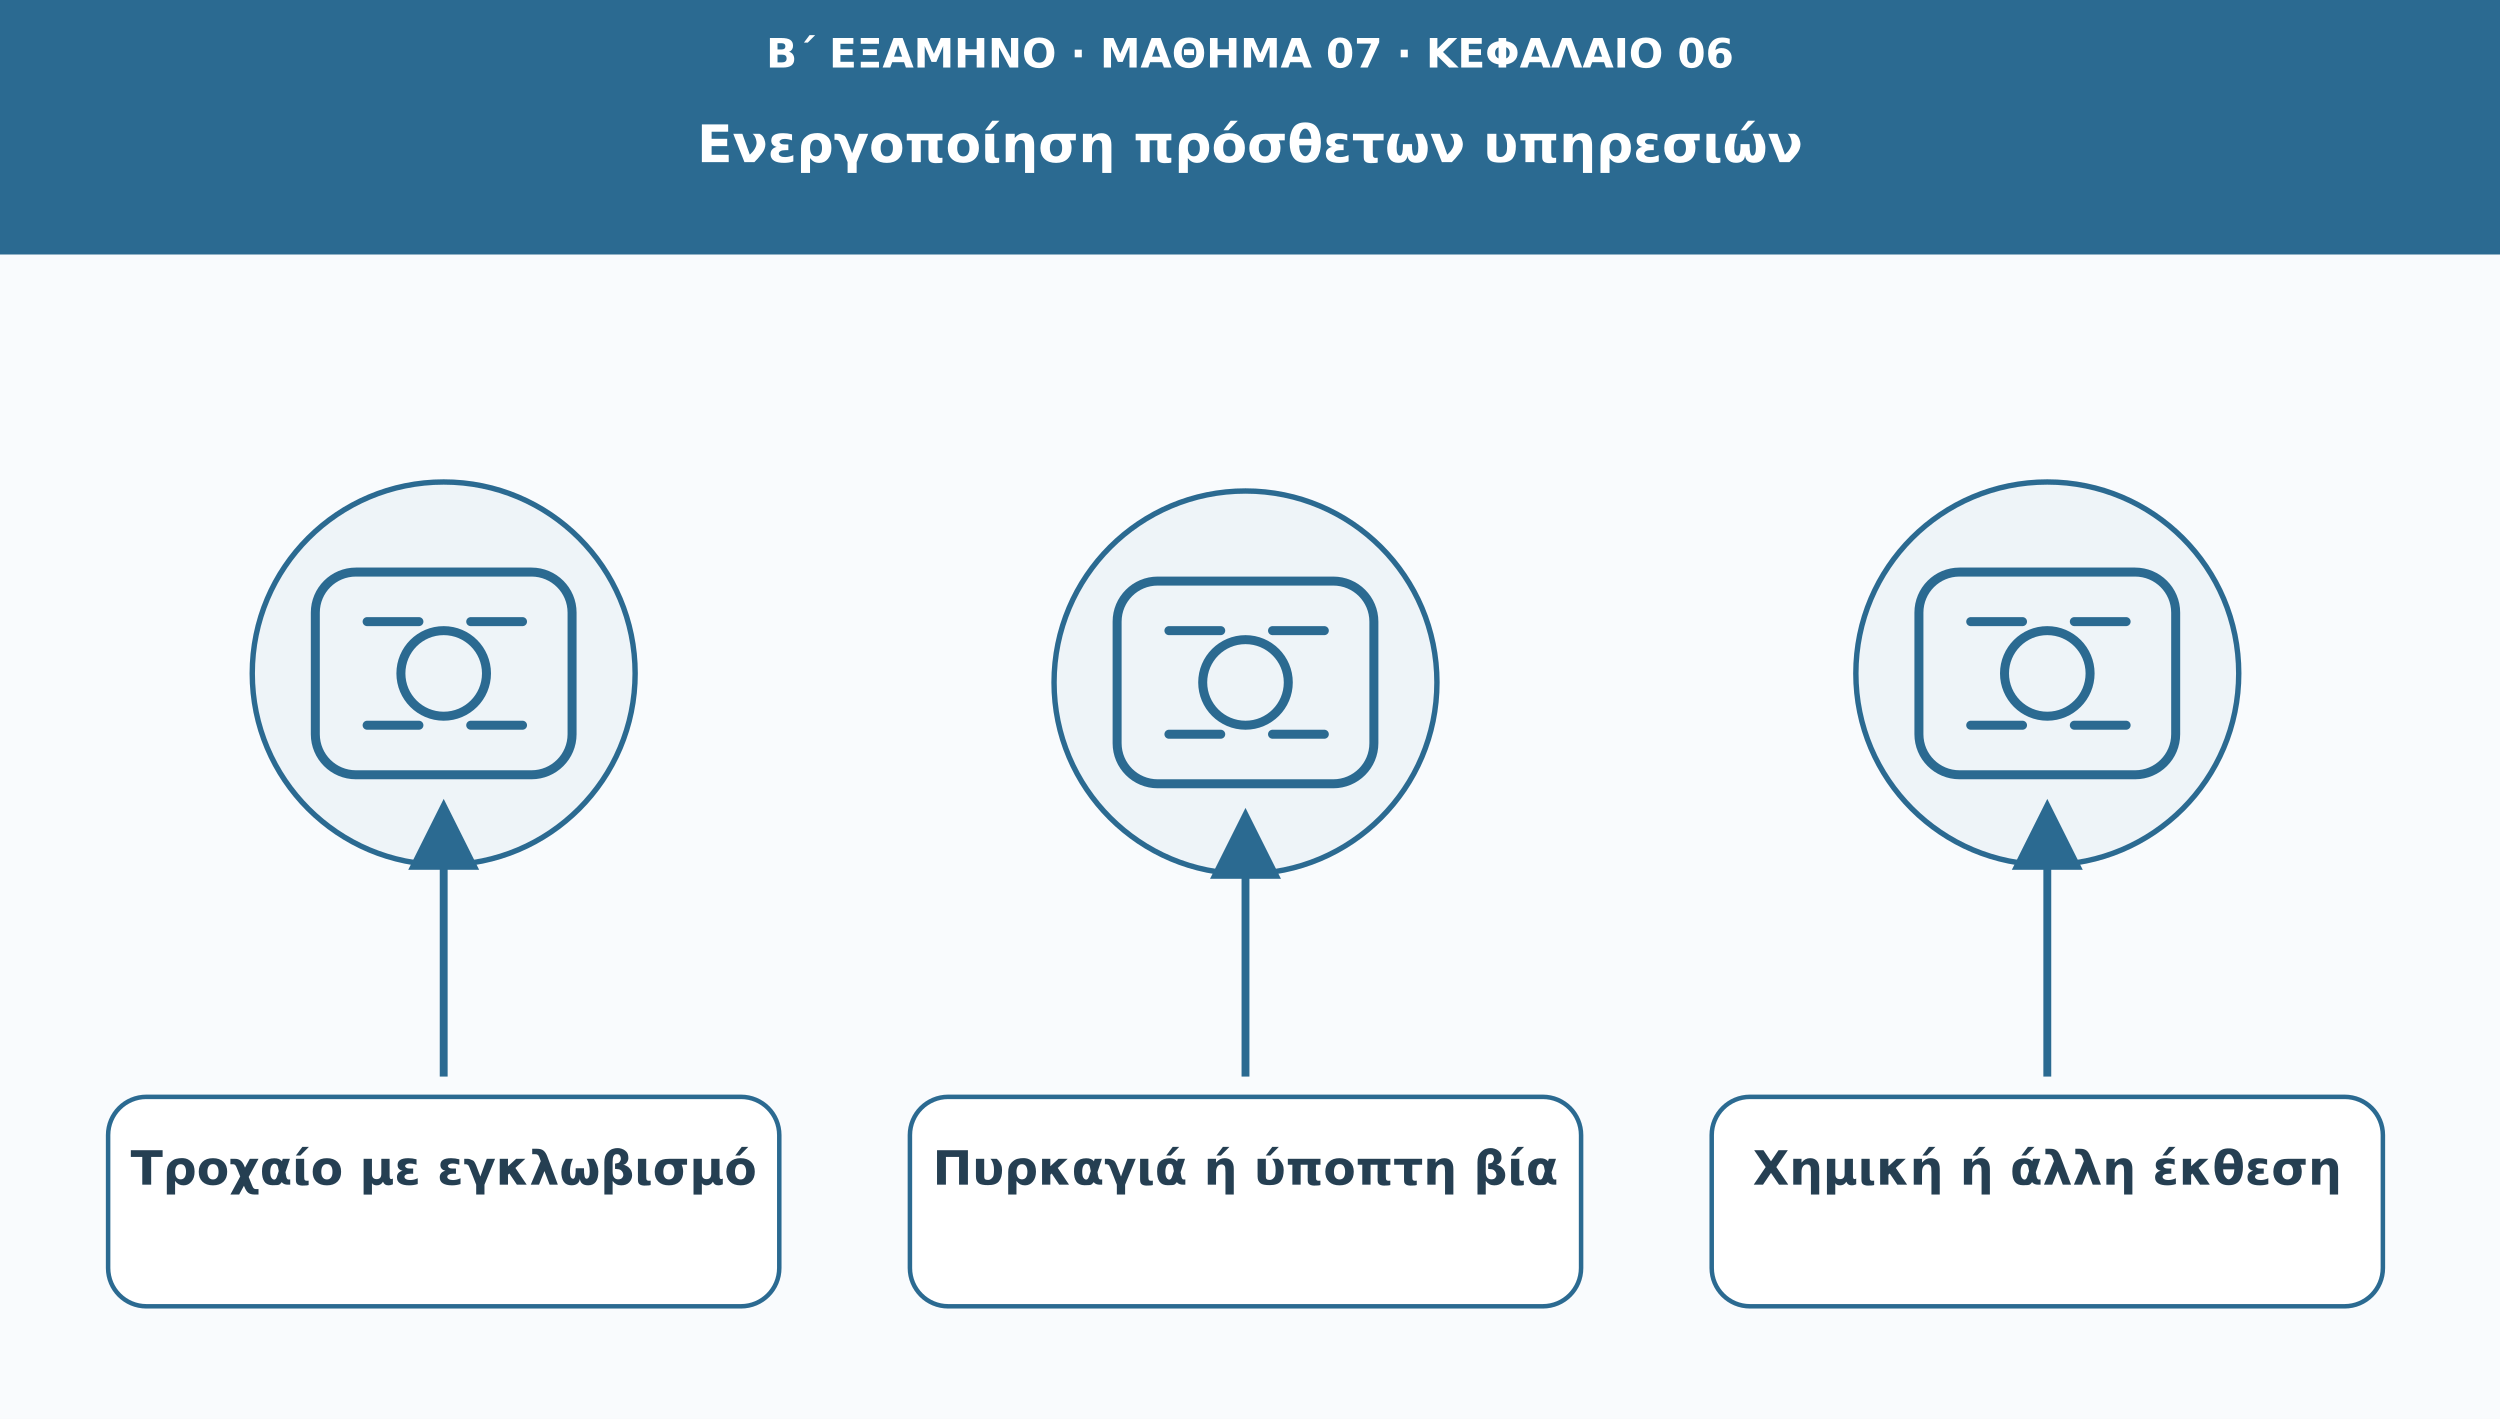
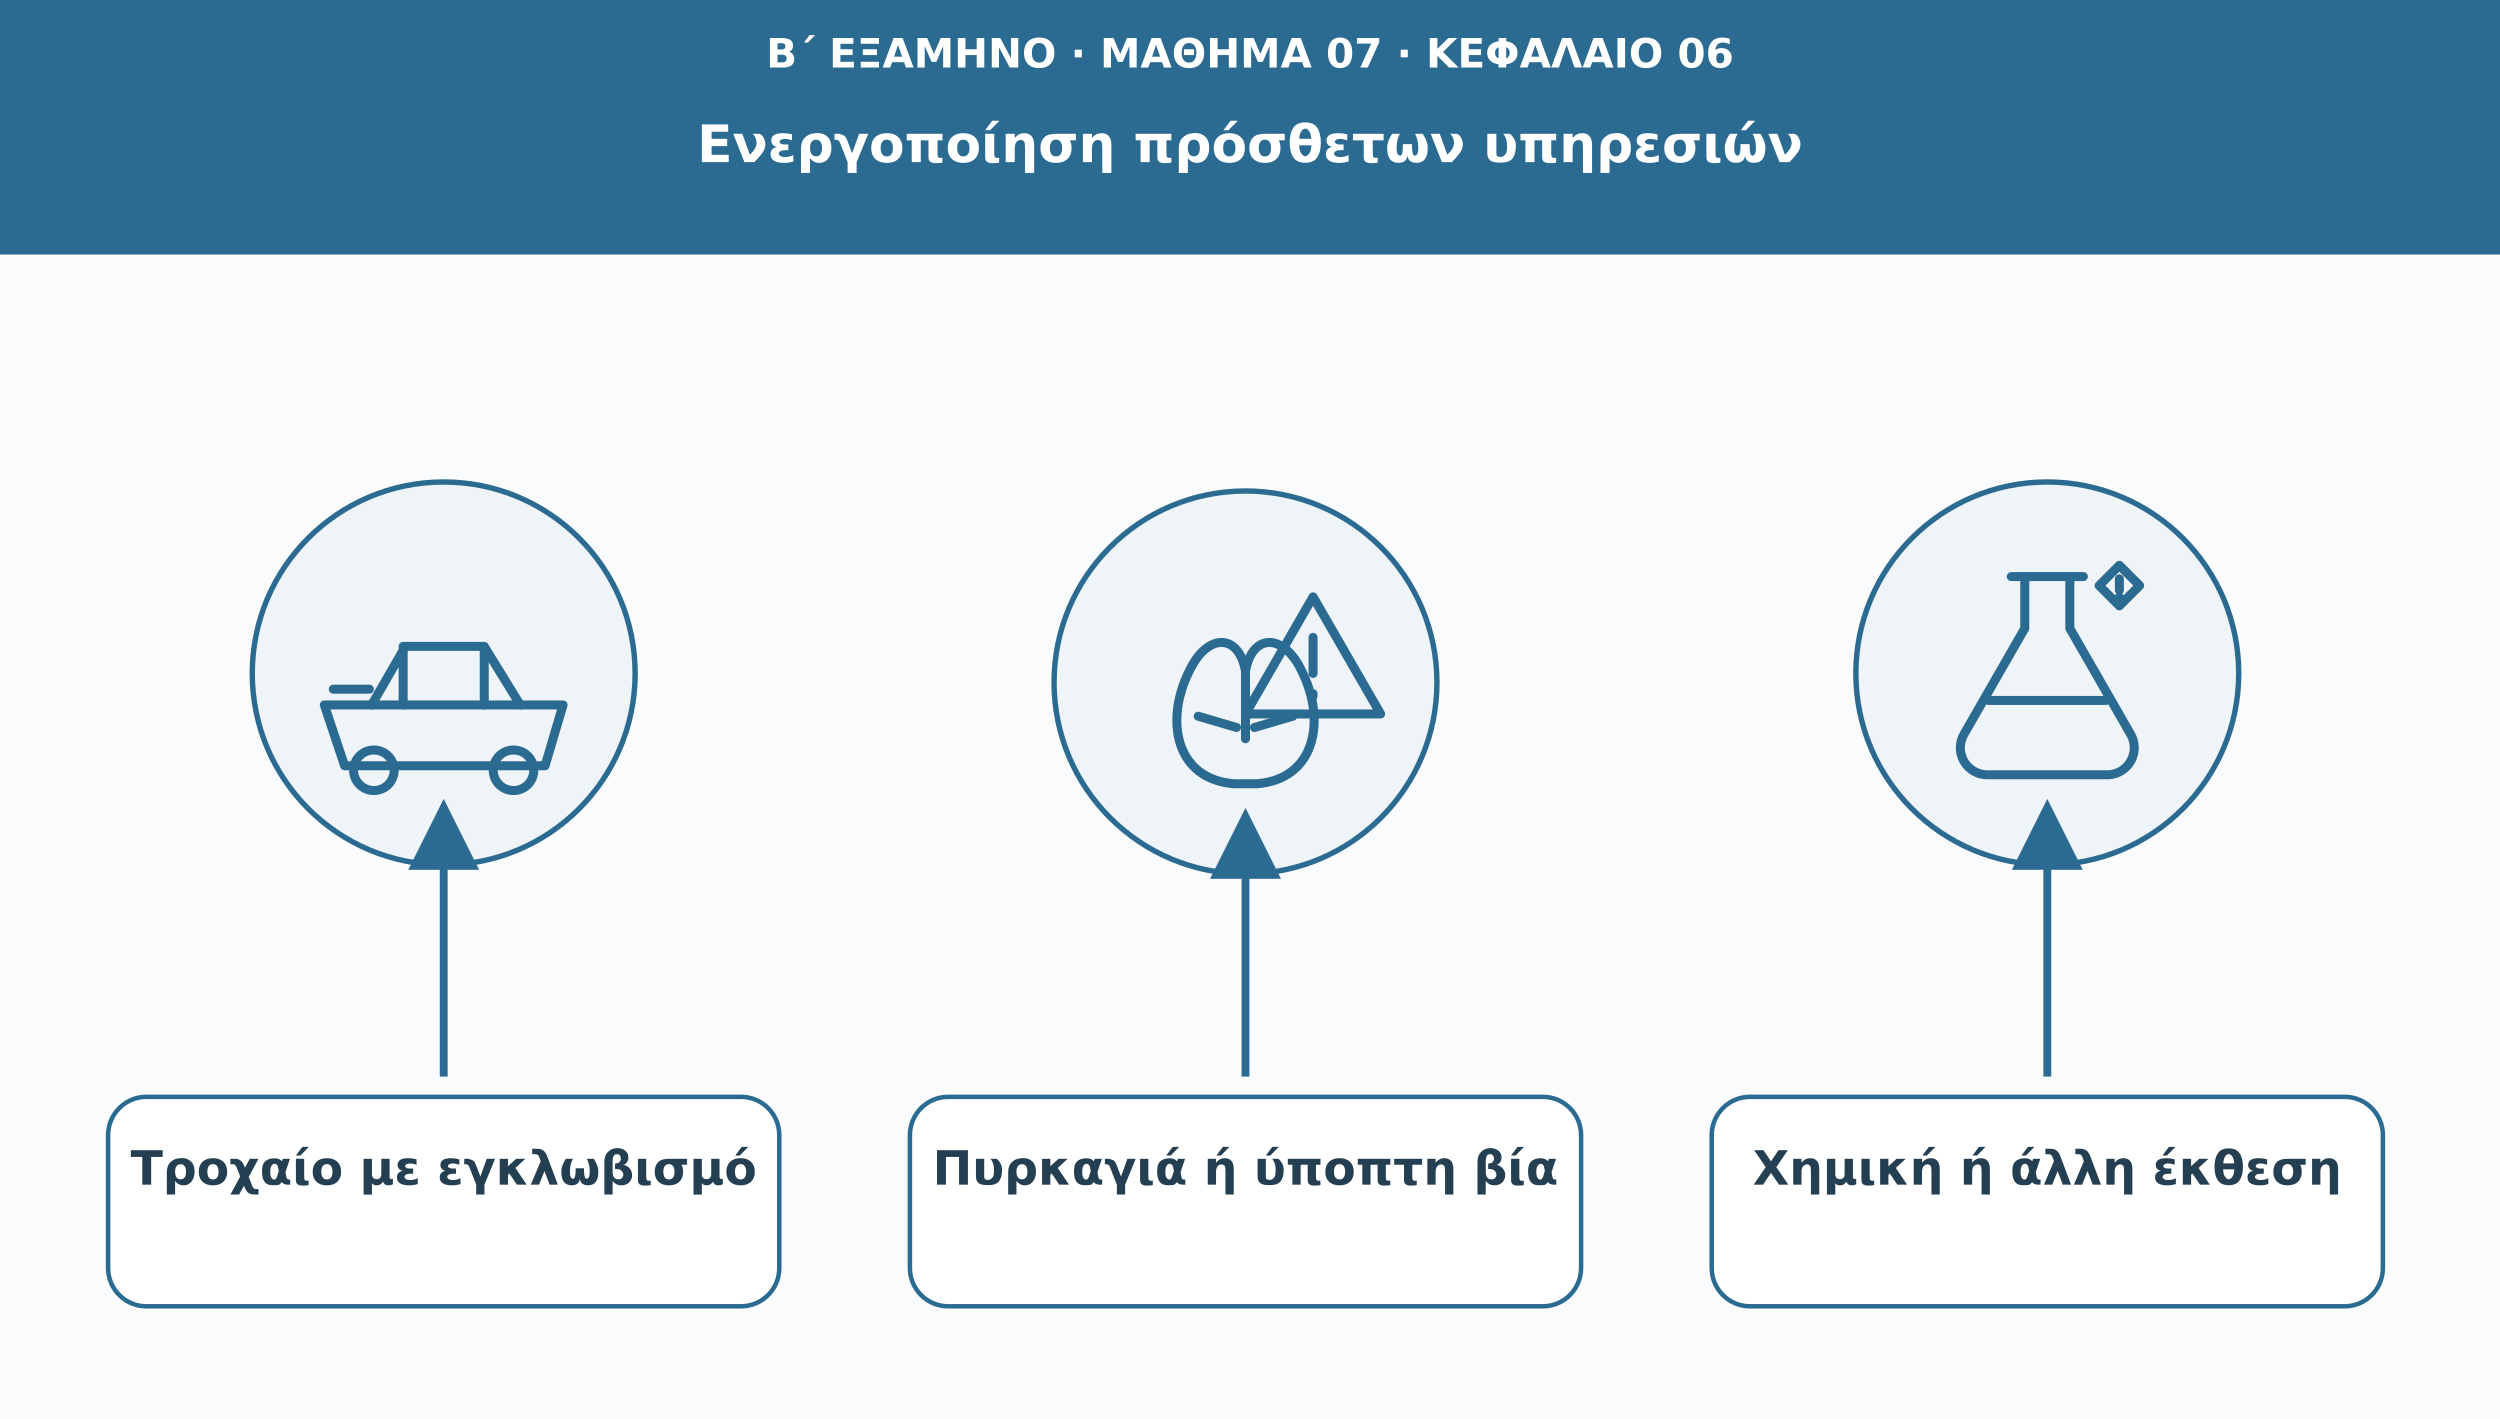
<svg xmlns="http://www.w3.org/2000/svg" viewBox="0 0 1110 630" role="img" aria-labelledby="t d">
  <defs>
    <marker id="arr" viewBox="0 0 10 10" markerWidth="9" markerHeight="9" refX="8" refY="5" orient="auto">
      <path d="M0 0L10 5L0 10Z" fill="#2b6a91" />
    </marker>
  </defs>
  <rect width="1110" height="630" fill="#f9fbfd" />
  <rect width="1110" height="113" fill="#2b6a91" />
  <text x="555" y="30" font-family="DejaVu Sans,Arial,sans-serif" font-size="18" fill="#ffffff" font-weight="690" text-anchor="middle">Β΄ ΕΞΑΜΗΝΟ · ΜΑΘΗΜΑ 07 · ΚΕΦΑΛΑΙΟ 06</text>
  <text x="555" y="72" font-family="DejaVu Sans,Arial,sans-serif" font-size="23" fill="#ffffff" font-weight="720" text-anchor="middle">Ενεργοποίηση πρόσθετων υπηρεσιών</text>
  <circle cx="197" cy="299" r="85" fill="#eef4f8" stroke="#2b6a91" stroke-width="2.4" />
  <g transform="translate(197 299)" fill="none" stroke="#2b6a91" stroke-width="4" stroke-linecap="round" stroke-linejoin="round">
-     <rect x="-57" y="-45" width="114" height="90" rx="18" />
-     <circle r="19" />
-     <path d="M-34-23h23m23 0h23m-69 46h23m23 0h23" />
+     <path d="M-53 14h106l-8 27h-89Z" />
+     <path d="M-32 14l15-26h35l16 26M-18-12v26m36-26v26" />
+     <circle cx="-31" cy="43" r="9" />
+     <circle cx="31" cy="43" r="9" />
+     <path d="M-49 7h16" />
  </g>
  <path d="M197 478L197 361" stroke="#2b6a91" stroke-width="3.5" marker-end="url(#arr)" />
  <rect x="48" y="487" width="298" height="93" rx="17" fill="#ffffff" stroke="#2b6a91" stroke-width="2" />
  <text x="197" y="526" font-family="DejaVu Sans,Arial,sans-serif" font-size="21" fill="#253f52" font-weight="700" text-anchor="middle">Τροχαίο με εγκλωβισμό</text>
  <circle cx="553" cy="303" r="85" fill="#eef4f8" stroke="#2b6a91" stroke-width="2.4" />
  <g transform="translate(553 303)" fill="none" stroke="#2b6a91" stroke-width="4" stroke-linecap="round" stroke-linejoin="round">
-     <rect x="-57" y="-45" width="114" height="90" rx="18" />
-     <circle r="19" />
-     <path d="M-34-23h23m23 0h23m-69 46h23m23 0h23" />
+     <path d="M-5 45C-31 43-36 17-25-5-17-22-3-22 0-5c3-17 17-17 25 0 11 22 6 48-20 50Z" />
+     <path d="M0-5v30m-21-10 17 5m25-5-17 5" />
+     <path d="M30-38l30 52H0Z" />
+     <path d="M30-20v16m0 9v1" />
  </g>
  <path d="M553 478L553 365" stroke="#2b6a91" stroke-width="3.5" marker-end="url(#arr)" />
  <rect x="404" y="487" width="298" height="93" rx="17" fill="#ffffff" stroke="#2b6a91" stroke-width="2" />
  <text x="553" y="526" font-family="DejaVu Sans,Arial,sans-serif" font-size="21" fill="#253f52" font-weight="700" text-anchor="middle">Πυρκαγιά ή ύποπτη βία</text>
  <circle cx="909" cy="299" r="85" fill="#eef4f8" stroke="#2b6a91" stroke-width="2.4" />
  <g transform="translate(909 299)" fill="none" stroke="#2b6a91" stroke-width="4" stroke-linecap="round" stroke-linejoin="round">
-     <rect x="-57" y="-45" width="114" height="90" rx="18" />
-     <circle r="19" />
-     <path d="M-34-23h23m23 0h23m-69 46h23m23 0h23" />
+     <path d="M-16-43h32M-10-43v23l-27 47a12 12 0 0 0 10 18h54a12 12 0 0 0 10-18L10-20v-23" />
+     <path d="M-26 12h52" />
+     <path d="M23-39l9-9 9 9-9 9Z" />
+     <path d="M32-42v5m0 3v1" />
  </g>
  <path d="M909 478L909 361" stroke="#2b6a91" stroke-width="3.5" marker-end="url(#arr)" />
  <rect x="760" y="487" width="298" height="93" rx="17" fill="#ffffff" stroke="#2b6a91" stroke-width="2" />
  <text x="909" y="526" font-family="DejaVu Sans,Arial,sans-serif" font-size="21" fill="#253f52" font-weight="700" text-anchor="middle">Χημική ή άλλη έκθεση</text>
</svg>
